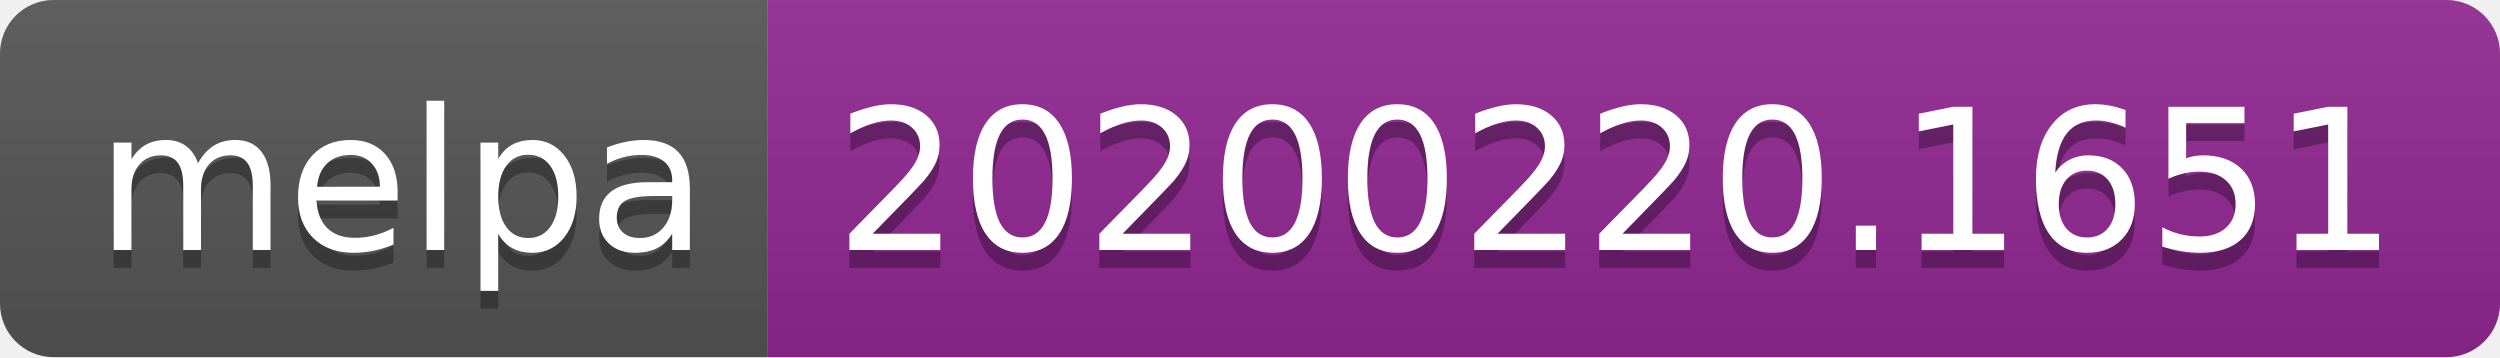
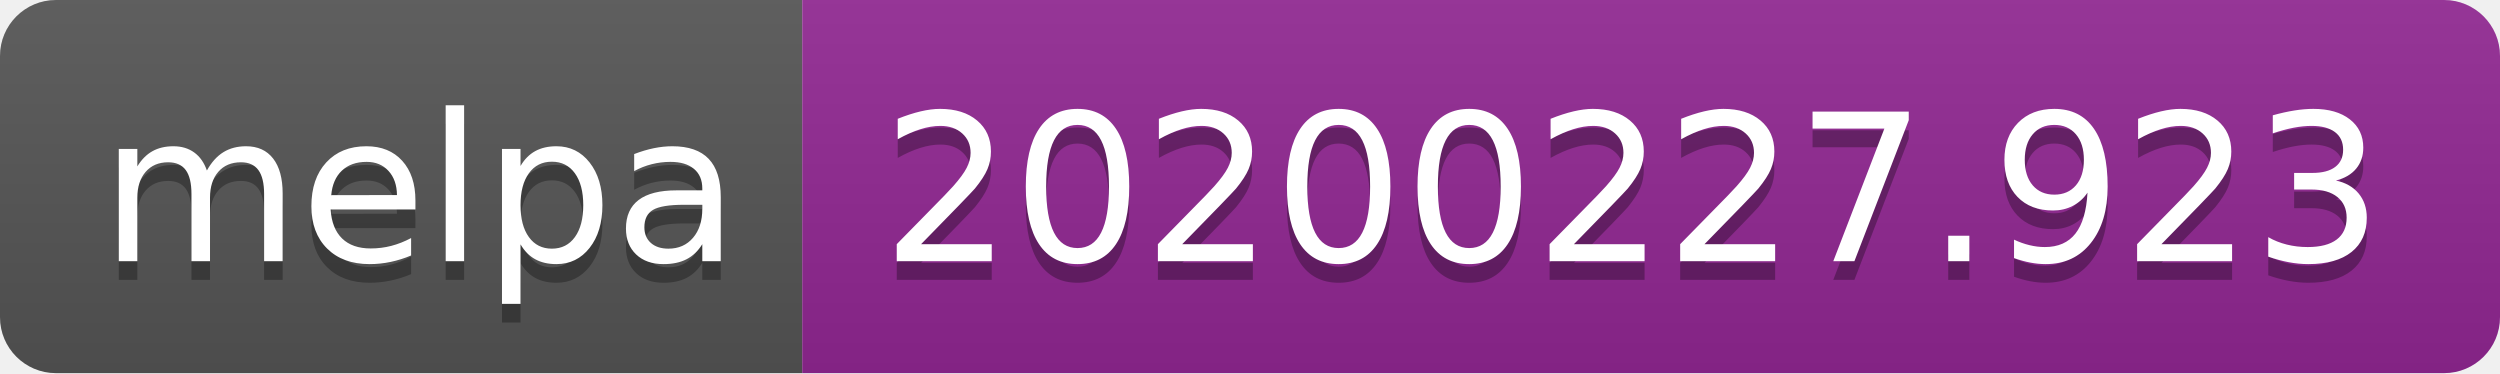
- <svg xmlns="http://www.w3.org/2000/svg" width="140" height="20">
+ <svg xmlns="http://www.w3.org/2000/svg" width="134" height="20">
  <linearGradient id="b" x2="0" y2="100%">
    <stop offset="0" stop-color="#bbb" stop-opacity=".1" />
    <stop offset="1" stop-opacity=".1" />
  </linearGradient>
  <clipPath id="a">
-     <rect width="140" height="20" rx="3" fill="#fff" />
+     <rect width="134" height="20" rx="3" fill="#fff" />
  </clipPath>
  <g clip-path="url(#a)">
    <path fill="#555" d="M0 0h43v20H0z" />
-     <path fill="#922793" d="M43 0h97v20H43z" />
-     <path fill="url(#b)" d="M0 0h140v20H0z" />
+     <path fill="#922793" d="M43 0h91v20H43z" />
+     <path fill="url(#b)" d="M0 0h134v20H0z" />
  </g>
  <g fill="#fff" text-anchor="middle" font-family="DejaVu Sans,Verdana,Geneva,sans-serif" font-size="110">
    <text x="225" y="150" fill="#010101" fill-opacity=".3" transform="scale(.1)" textLength="330">melpa</text>
    <text x="225" y="140" transform="scale(.1)" textLength="330">melpa</text>
-     <text x="905" y="150" fill="#010101" fill-opacity=".3" transform="scale(.1)" textLength="870">20200220.1651</text>
-     <text x="905" y="140" transform="scale(.1)" textLength="870">20200220.1651</text>
+     <text x="875" y="150" fill="#010101" fill-opacity=".3" transform="scale(.1)" textLength="810">20200227.923</text>
+     <text x="875" y="140" transform="scale(.1)" textLength="810">20200227.923</text>
  </g>
</svg>
